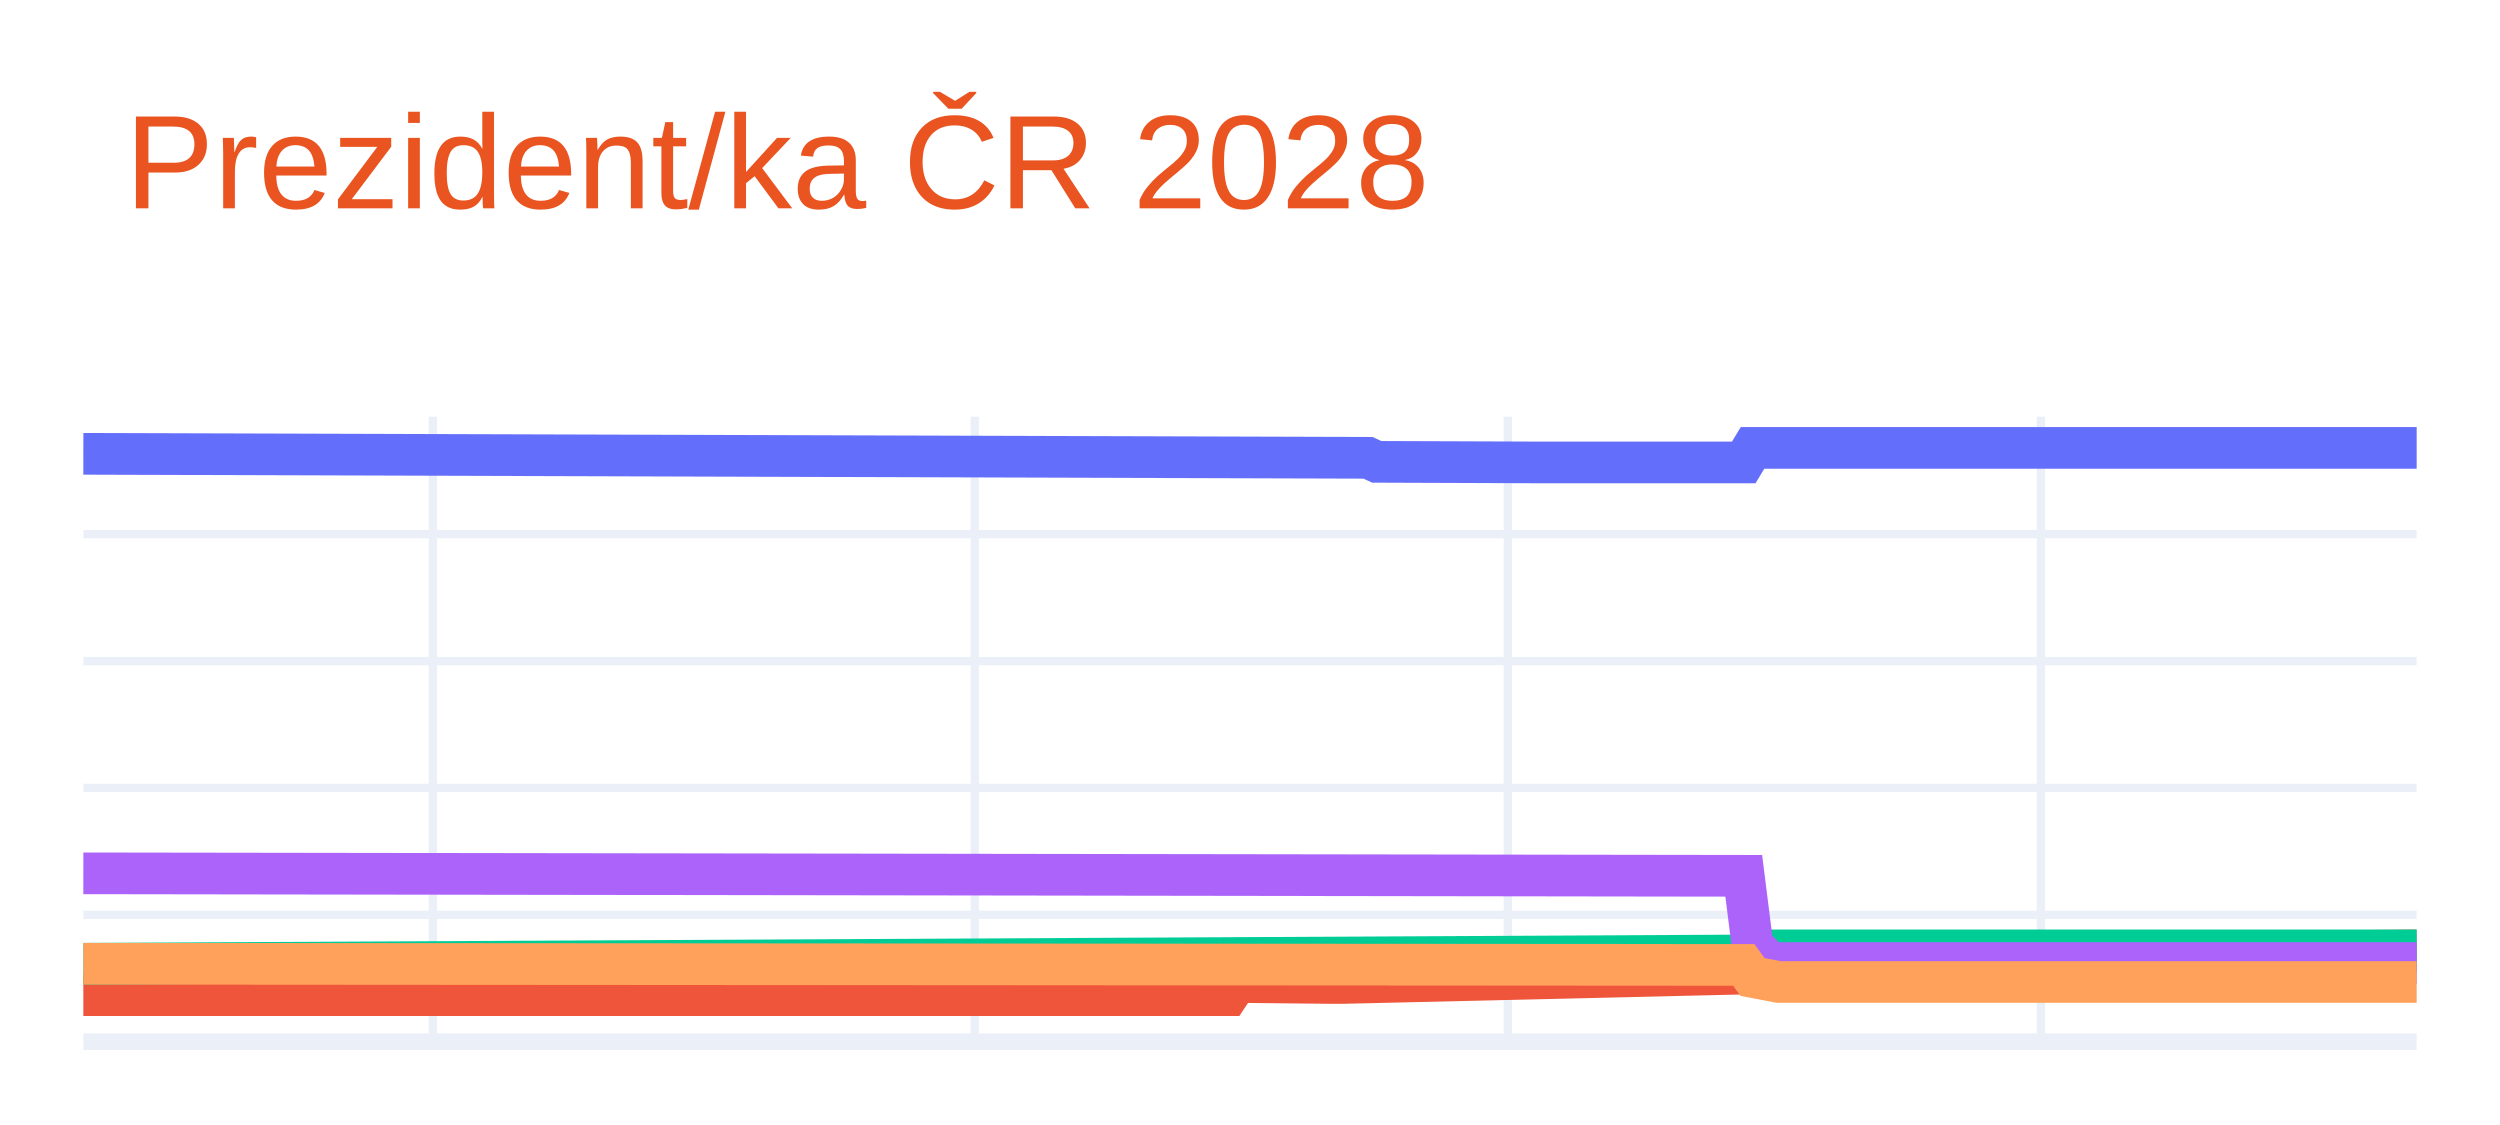
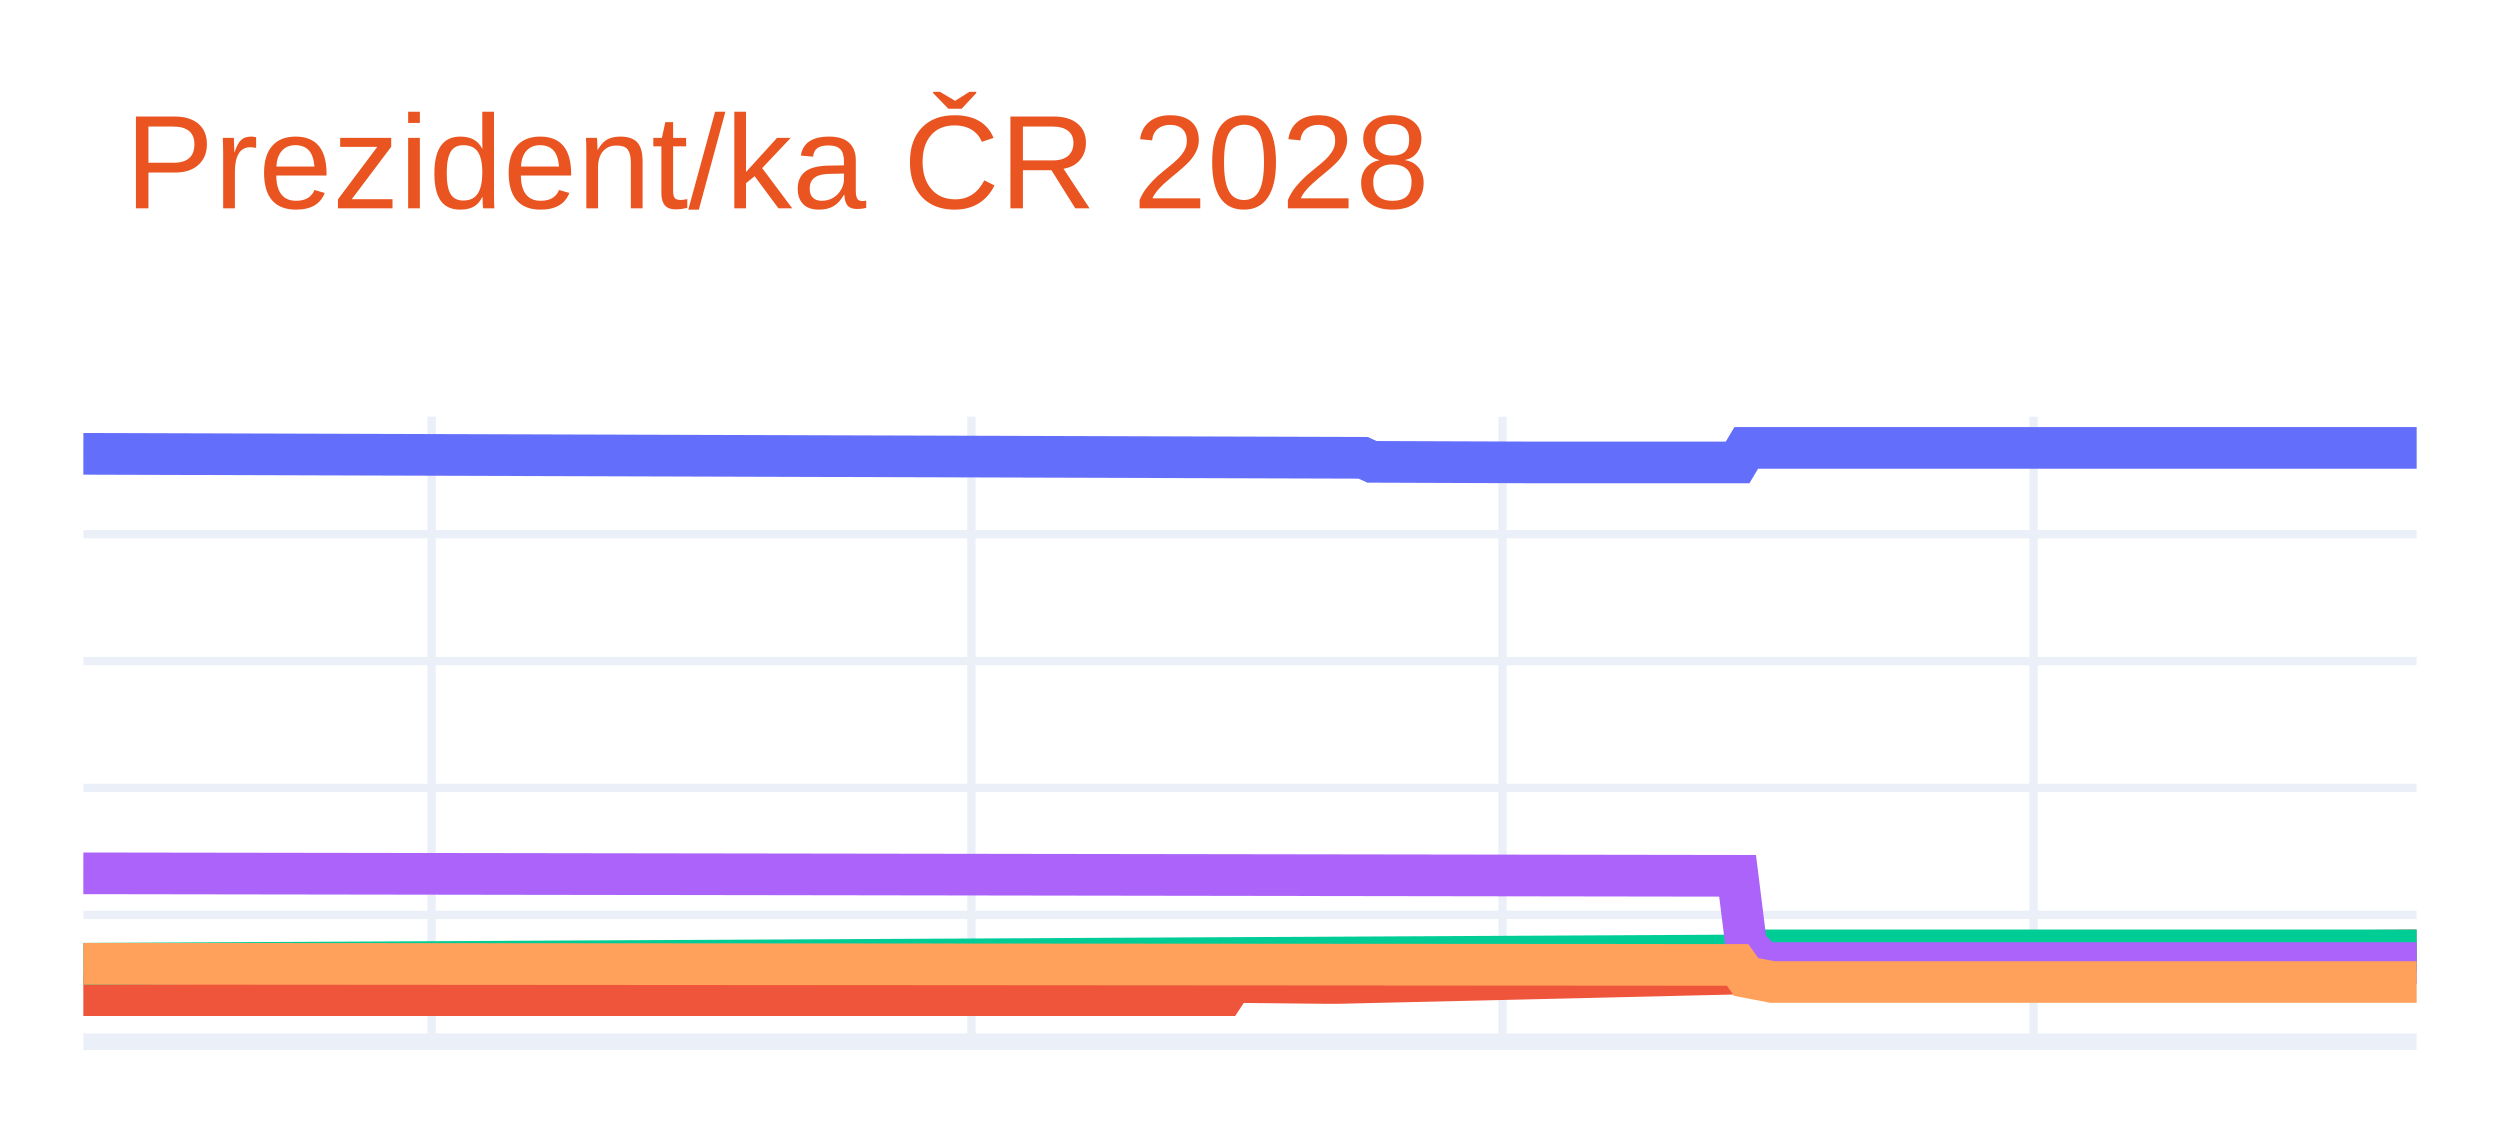
<svg xmlns="http://www.w3.org/2000/svg" class="main-svg" width="300" height="135" style="" viewBox="0 0 300 135">
  <rect x="0" y="0" width="300" height="135" style="fill: rgb(255, 255, 255); fill-opacity: 1;" />
-   <defs id="defs-d0b407">
+   <defs id="defs-c8c9c5">
    <g class="clips">
-       <clipPath id="clipd0b407xyplot" class="plotclip">
+       <clipPath id="clipc8c9c5xyplot" class="plotclip">
        <rect width="280" height="75" />
      </clipPath>
-       <clipPath class="axesclip" id="clipd0b407x">
+       <clipPath class="axesclip" id="clipc8c9c5x">
        <rect x="10" y="0" width="280" height="135" />
      </clipPath>
-       <clipPath class="axesclip" id="clipd0b407y">
+       <clipPath class="axesclip" id="clipc8c9c5y">
        <rect x="0" y="50" width="300" height="75" />
      </clipPath>
-       <clipPath class="axesclip" id="clipd0b407xy">
+       <clipPath class="axesclip" id="clipc8c9c5xy">
        <rect x="10" y="50" width="280" height="75" />
      </clipPath>
    </g>
    <g class="gradients" />
    <g class="patterns" />
  </defs>
  <g class="bglayer" />
  <g class="layer-below">
    <g class="imagelayer" />
    <g class="shapelayer" />
  </g>
  <g class="cartesianlayer">
    <g class="subplot xy">
      <g class="layer-subplot">
        <g class="shapelayer" />
        <g class="imagelayer" />
      </g>
      <g class="minor-gridlayer">
        <g class="x" />
        <g class="y" />
      </g>
      <g class="gridlayer">
        <g class="x">
-           <path class="xgrid crisp" transform="translate(51.95,0)" d="M0,50v75" style="stroke: rgb(235, 240, 248); stroke-opacity: 1; stroke-width: 1px;" />
-           <path class="xgrid crisp" transform="translate(116.97,0)" d="M0,50v75" style="stroke: rgb(235, 240, 248); stroke-opacity: 1; stroke-width: 1px;" />
-           <path class="xgrid crisp" transform="translate(180.94,0)" d="M0,50v75" style="stroke: rgb(235, 240, 248); stroke-opacity: 1; stroke-width: 1px;" />
-           <path class="xgrid crisp" transform="translate(244.91,0)" d="M0,50v75" style="stroke: rgb(235, 240, 248); stroke-opacity: 1; stroke-width: 1px;" />
+           <path class="xgrid crisp" transform="translate(51.79,0)" d="M0,50v75" style="stroke: rgb(235, 240, 248); stroke-opacity: 1; stroke-width: 1px;" />
+           <path class="xgrid crisp" transform="translate(116.57,0)" d="M0,50v75" style="stroke: rgb(235, 240, 248); stroke-opacity: 1; stroke-width: 1px;" />
+           <path class="xgrid crisp" transform="translate(180.3,0)" d="M0,50v75" style="stroke: rgb(235, 240, 248); stroke-opacity: 1; stroke-width: 1px;" />
+           <path class="xgrid crisp" transform="translate(244.03,0)" d="M0,50v75" style="stroke: rgb(235, 240, 248); stroke-opacity: 1; stroke-width: 1px;" />
        </g>
        <g class="y">
          <path class="ygrid crisp" transform="translate(0,109.78)" d="M10,0h280" style="stroke: rgb(235, 240, 248); stroke-opacity: 1; stroke-width: 1px;" />
          <path class="ygrid crisp" transform="translate(0,94.55)" d="M10,0h280" style="stroke: rgb(235, 240, 248); stroke-opacity: 1; stroke-width: 1px;" />
          <path class="ygrid crisp" transform="translate(0,79.33)" d="M10,0h280" style="stroke: rgb(235, 240, 248); stroke-opacity: 1; stroke-width: 1px;" />
          <path class="ygrid crisp" transform="translate(0,64.1)" d="M10,0h280" style="stroke: rgb(235, 240, 248); stroke-opacity: 1; stroke-width: 1px;" />
        </g>
      </g>
      <g class="zerolinelayer">
        <path class="yzl zl crisp" transform="translate(0,125)" d="M10,0h280" style="stroke: rgb(235, 240, 248); stroke-opacity: 1; stroke-width: 2px;" />
      </g>
      <path class="xlines-below" />
      <path class="ylines-below" />
      <g class="overlines-below" />
      <g class="xaxislayer-below" />
      <g class="yaxislayer-below" />
      <g class="overaxes-below" />
-       <g class="plot" transform="translate(10,50)" clip-path="url(#clipd0b407xyplot)">
+       <g class="plot" transform="translate(10,50)" clip-path="url(#clipc8c9c5xyplot)">
        <g class="scatterlayer mlayer">
-           <g class="trace scatter trace66475e" style="stroke-miterlimit: 2; opacity: 1;">
+           <g class="trace scatter traced52c97" style="stroke-miterlimit: 2; opacity: 1;">
            <g class="fills" />
            <g class="errorbars" />
            <g class="lines">
-               <path class="js-line" d="M0,4.46L154.16,4.94L155.21,5.42L174.08,5.49L175.13,5.49L199.25,5.49L200.3,3.75L280,3.75" style="vector-effect: none; fill: none; stroke: rgb(99, 110, 250); stroke-opacity: 1; stroke-width: 5px; opacity: 1;" />
+               <path class="js-line" d="M0,4.46L153.58,4.94L154.63,5.42L173.43,5.49L174.48,5.49L198.51,5.49L199.55,3.75L280,3.75" style="vector-effect: none; fill: none; stroke: rgb(99, 110, 250); stroke-opacity: 1; stroke-width: 5px; opacity: 1;" />
            </g>
            <g class="points" />
            <g class="text" />
          </g>
-           <g class="trace scatter traceaa757f" style="stroke-miterlimit: 2; opacity: 1;">
+           <g class="trace scatter trace48f397" style="stroke-miterlimit: 2; opacity: 1;">
            <g class="fills" />
            <g class="errorbars" />
            <g class="lines">
-               <path class="js-line" d="M0,69.42L137.38,69.42L138.43,67.84L149.96,67.96L151.01,67.96L199.25,66.83L200.3,65.56L203.45,64.8L204.49,64.8L280,64.04" style="vector-effect: none; fill: none; stroke: rgb(239, 85, 59); stroke-opacity: 1; stroke-width: 5px; opacity: 1;" />
+               <path class="js-line" d="M0,69.42L136.87,69.42L137.91,67.84L149.4,67.96L150.45,67.96L198.51,66.83L199.55,65.56L202.69,64.8L203.73,64.8L280,64.04" style="vector-effect: none; fill: none; stroke: rgb(239, 85, 59); stroke-opacity: 1; stroke-width: 5px; opacity: 1;" />
            </g>
            <g class="points" />
            <g class="text" />
          </g>
-           <g class="trace scatter trace8b23ba" style="stroke-miterlimit: 2; opacity: 1;">
+           <g class="trace scatter tracea3f4fa" style="stroke-miterlimit: 2; opacity: 1;">
            <g class="fills" />
            <g class="errorbars" />
            <g class="lines">
-               <path class="js-line" d="M0,65.65L200.3,64.65L201.35,64.04L280,64.04" style="vector-effect: none; fill: none; stroke: rgb(0, 204, 150); stroke-opacity: 1; stroke-width: 5px; opacity: 1;" />
+               <path class="js-line" d="M0,65.65L199.55,64.65L200.6,64.04L280,64.04" style="vector-effect: none; fill: none; stroke: rgb(0, 204, 150); stroke-opacity: 1; stroke-width: 5px; opacity: 1;" />
            </g>
            <g class="points" />
            <g class="text" />
          </g>
-           <g class="trace scatter trace62ff38" style="stroke-miterlimit: 2; opacity: 1;">
+           <g class="trace scatter trace778d0e" style="stroke-miterlimit: 2; opacity: 1;">
            <g class="fills" />
            <g class="errorbars" />
            <g class="lines">
-               <path class="js-line" d="M0,54.8L199.25,55.1L200.3,63.43L202.4,65.56L203.45,65.56L280,65.56" style="vector-effect: none; fill: none; stroke: rgb(171, 99, 250); stroke-opacity: 1; stroke-width: 5px; opacity: 1;" />
+               <path class="js-line" d="M0,54.8L198.51,55.1L199.55,63.43L201.64,65.56L202.69,65.56L280,65.56" style="vector-effect: none; fill: none; stroke: rgb(171, 99, 250); stroke-opacity: 1; stroke-width: 5px; opacity: 1;" />
            </g>
            <g class="points" />
            <g class="text" />
          </g>
-           <g class="trace scatter tracef4a5d7" style="stroke-miterlimit: 2; opacity: 1;">
+           <g class="trace scatter trace6f24f6" style="stroke-miterlimit: 2; opacity: 1;">
            <g class="fills" />
            <g class="errorbars" />
            <g class="lines">
-               <path class="js-line" d="M0,65.65L199.25,65.79L200.3,67.24L203.45,67.84L204.49,67.84L280,67.84" style="vector-effect: none; fill: none; stroke: rgb(255, 161, 90); stroke-opacity: 1; stroke-width: 5px; opacity: 1;" />
+               <path class="js-line" d="M0,65.65L198.51,65.79L199.55,67.24L202.69,67.84L203.73,67.84L280,67.84" style="vector-effect: none; fill: none; stroke: rgb(255, 161, 90); stroke-opacity: 1; stroke-width: 5px; opacity: 1;" />
            </g>
            <g class="points" />
            <g class="text" />
          </g>
        </g>
      </g>
      <g class="overplot" />
      <path class="xlines-above crisp" d="M0,0" style="fill: none;" />
      <path class="ylines-above crisp" d="M0,0" style="fill: none;" />
      <g class="overlines-above" />
      <g class="xaxislayer-above" />
      <g class="yaxislayer-above" />
      <g class="overaxes-above" />
    </g>
  </g>
  <g class="polarlayer" />
  <g class="smithlayer" />
  <g class="ternarylayer" />
  <g class="geolayer" />
  <g class="funnelarealayer" />
  <g class="pielayer" />
  <g class="iciclelayer" />
  <g class="treemaplayer" />
  <g class="sunburstlayer" />
  <g class="glimages" />
-   <defs id="topdefs-d0b407">
+   <defs id="topdefs-c8c9c5">
    <g class="clips" />
  </defs>
  <g class="layer-above">
    <g class="imagelayer" />
    <g class="shapelayer" />
  </g>
  <g class="infolayer">
    <g class="g-gtitle">
      <text class="gtitle" x="15" y="25" text-anchor="start" dy="0em" style="font-family: Ubuntu, verdana, arial, sans-serif; font-size: 16px; fill: rgb(233, 84, 32); opacity: 1; font-weight: normal; white-space: pre;">Prezident/ka ČR 2028</text>
    </g>
    <g class="g-xtitle" />
    <g class="g-ytitle" />
  </g>
</svg>
